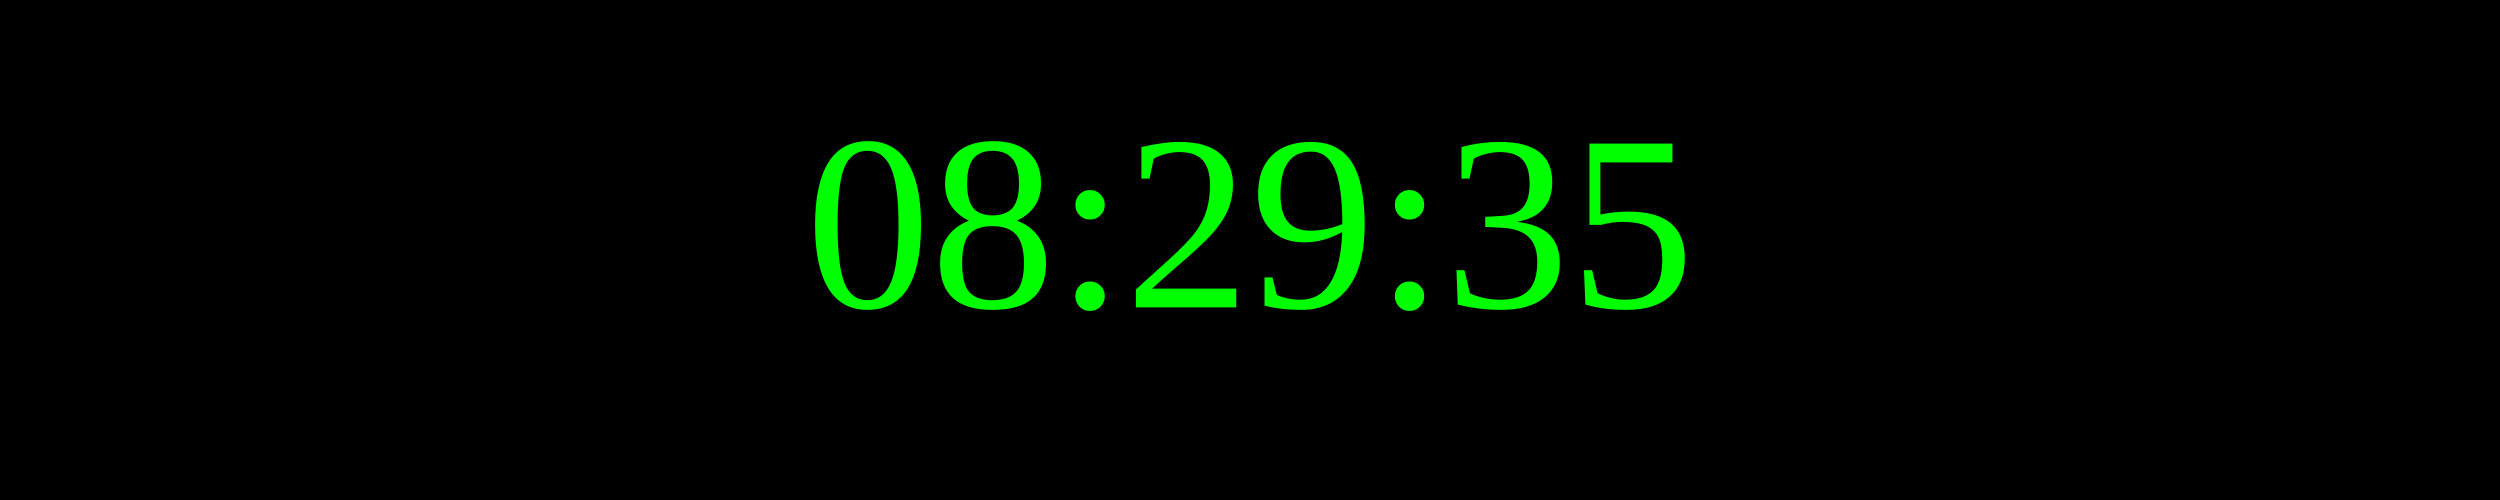
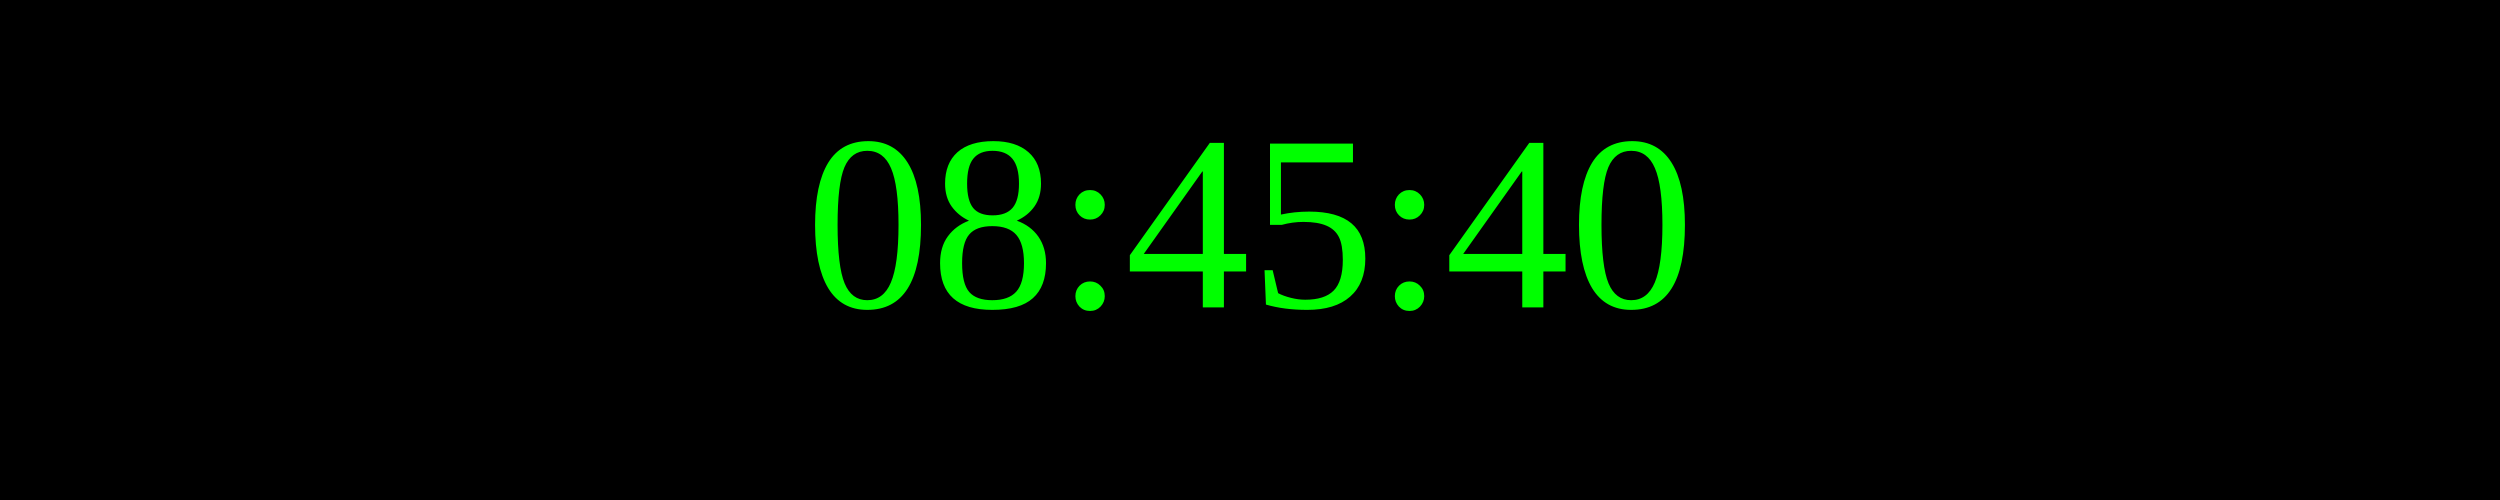
<svg xmlns="http://www.w3.org/2000/svg" width="250" height="50">
  <rect width="100%" height="100%" fill="black" />
  <text x="50%" y="50%" font-size="25" fill="lime" text-anchor="middle" dominant-baseline="middle">
- 08:29:35
+ 08:45:40
</text>
</svg>
